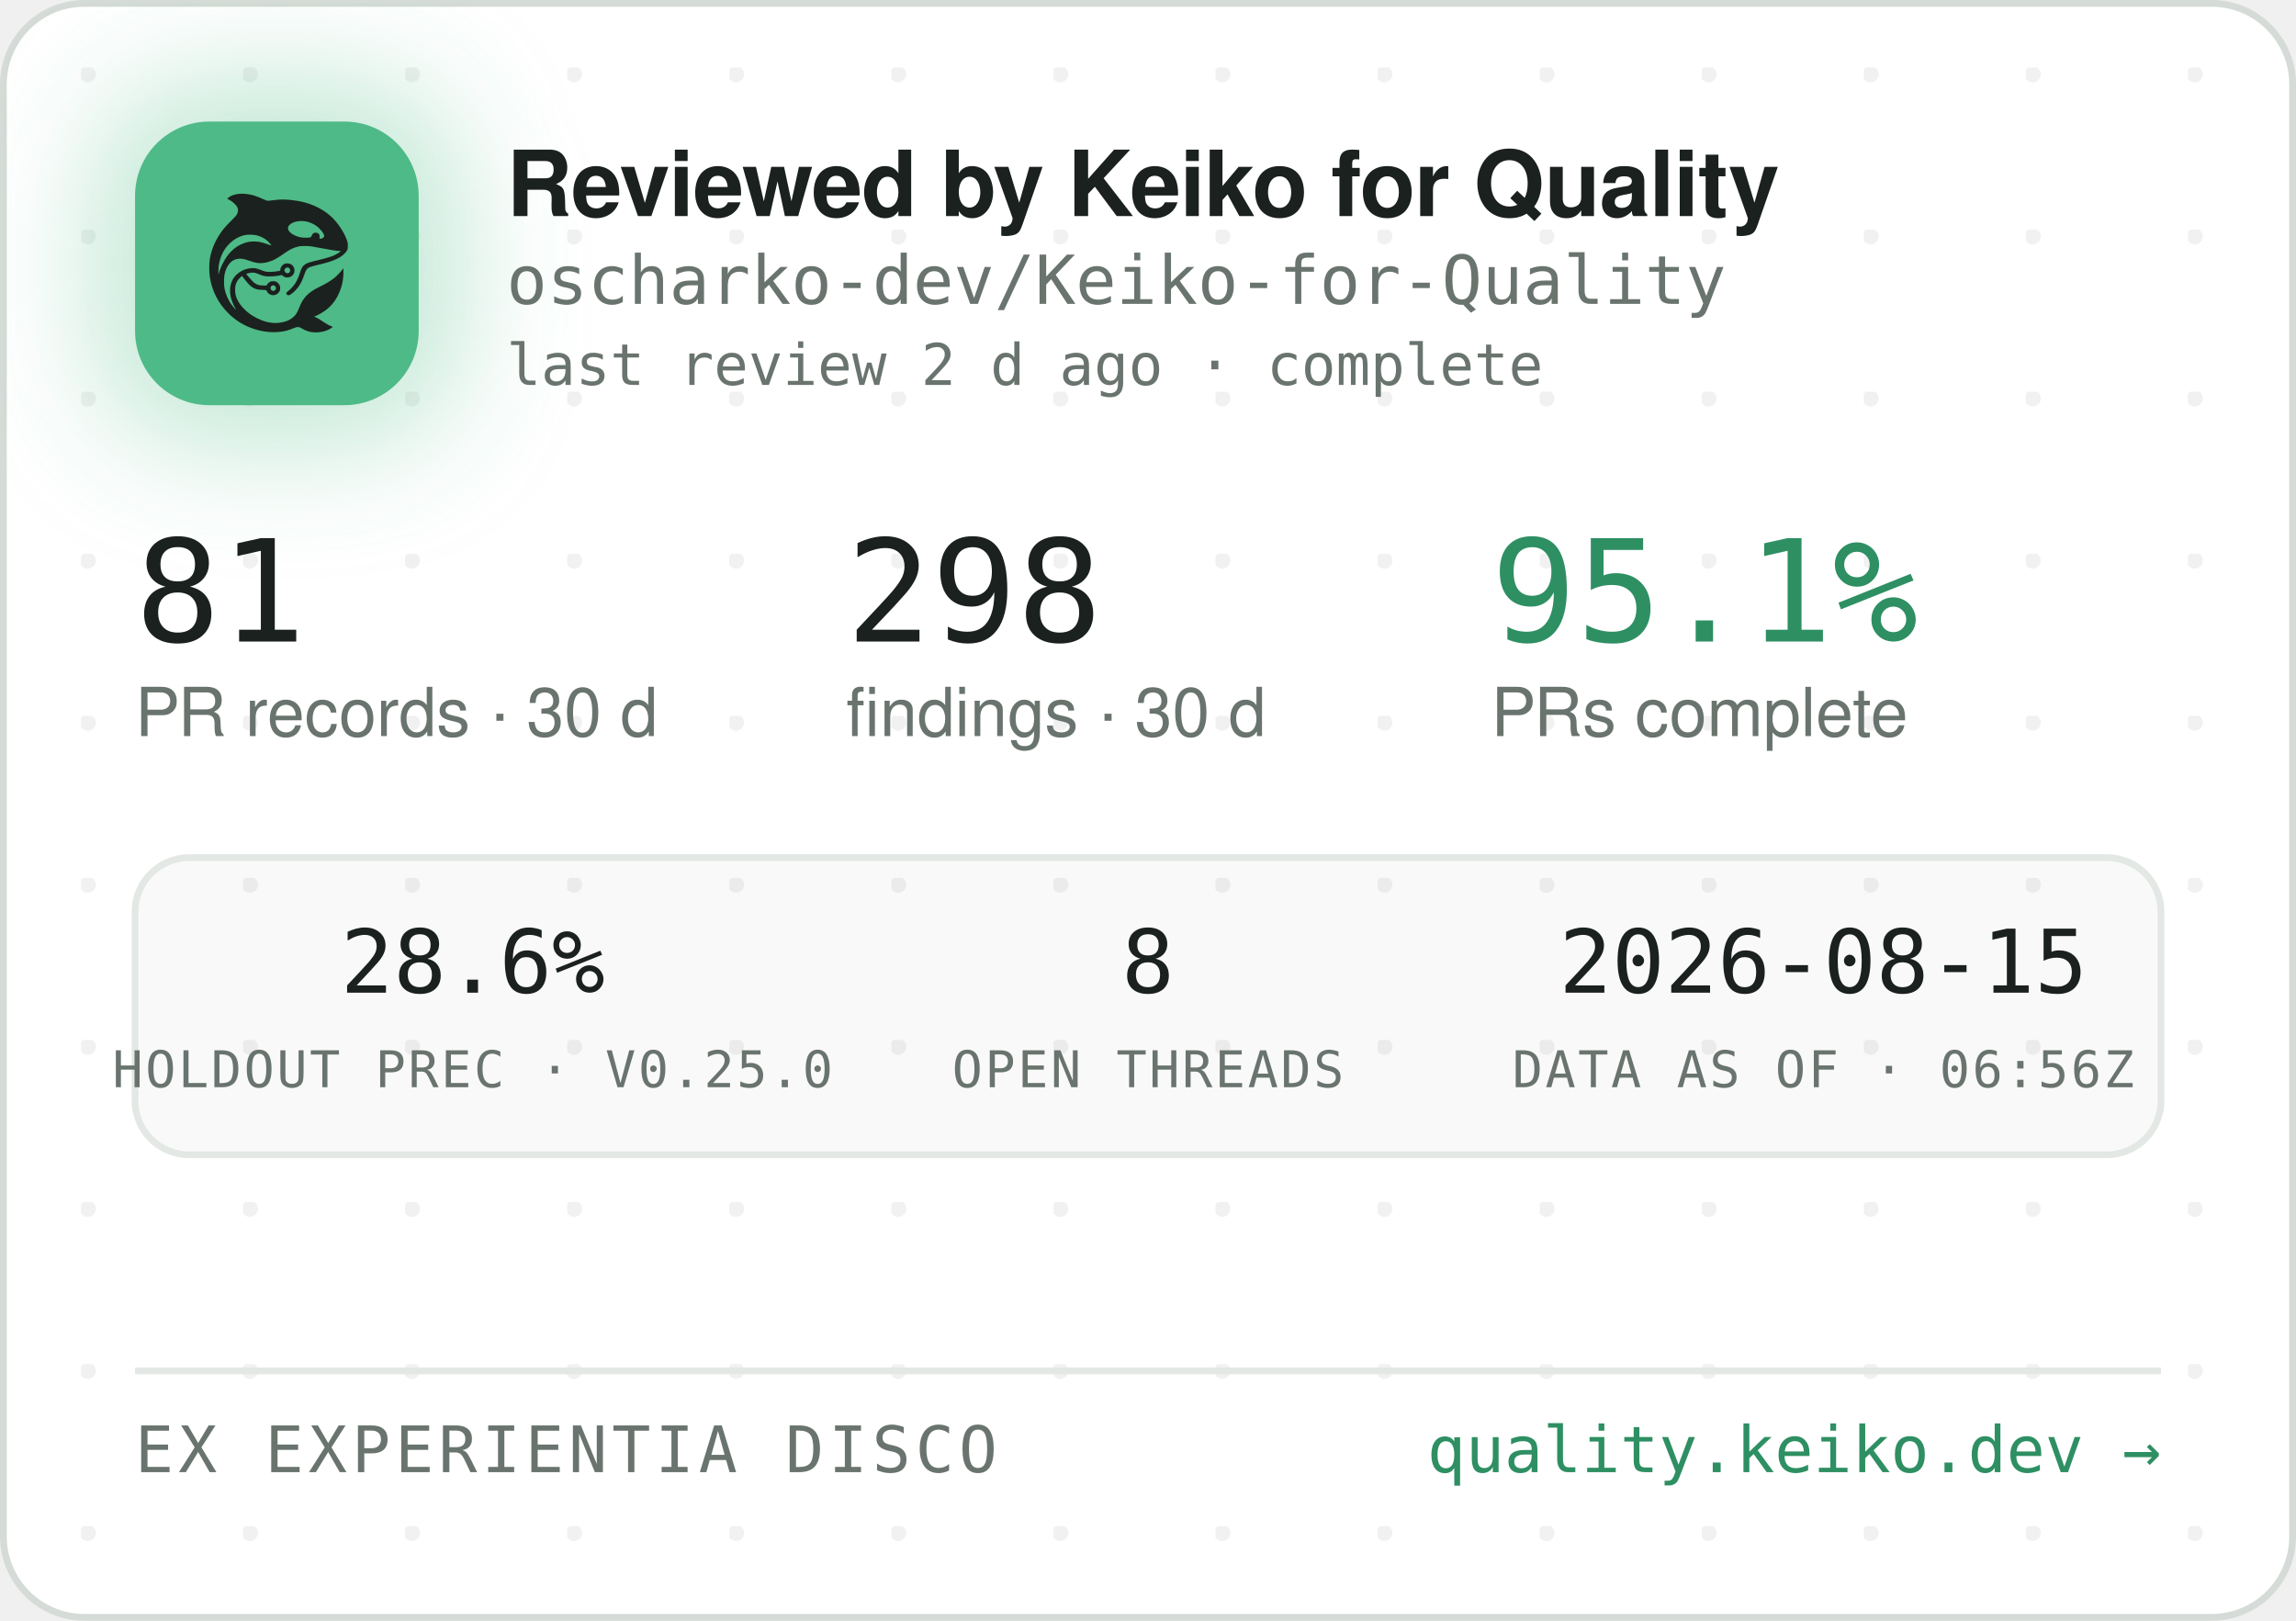
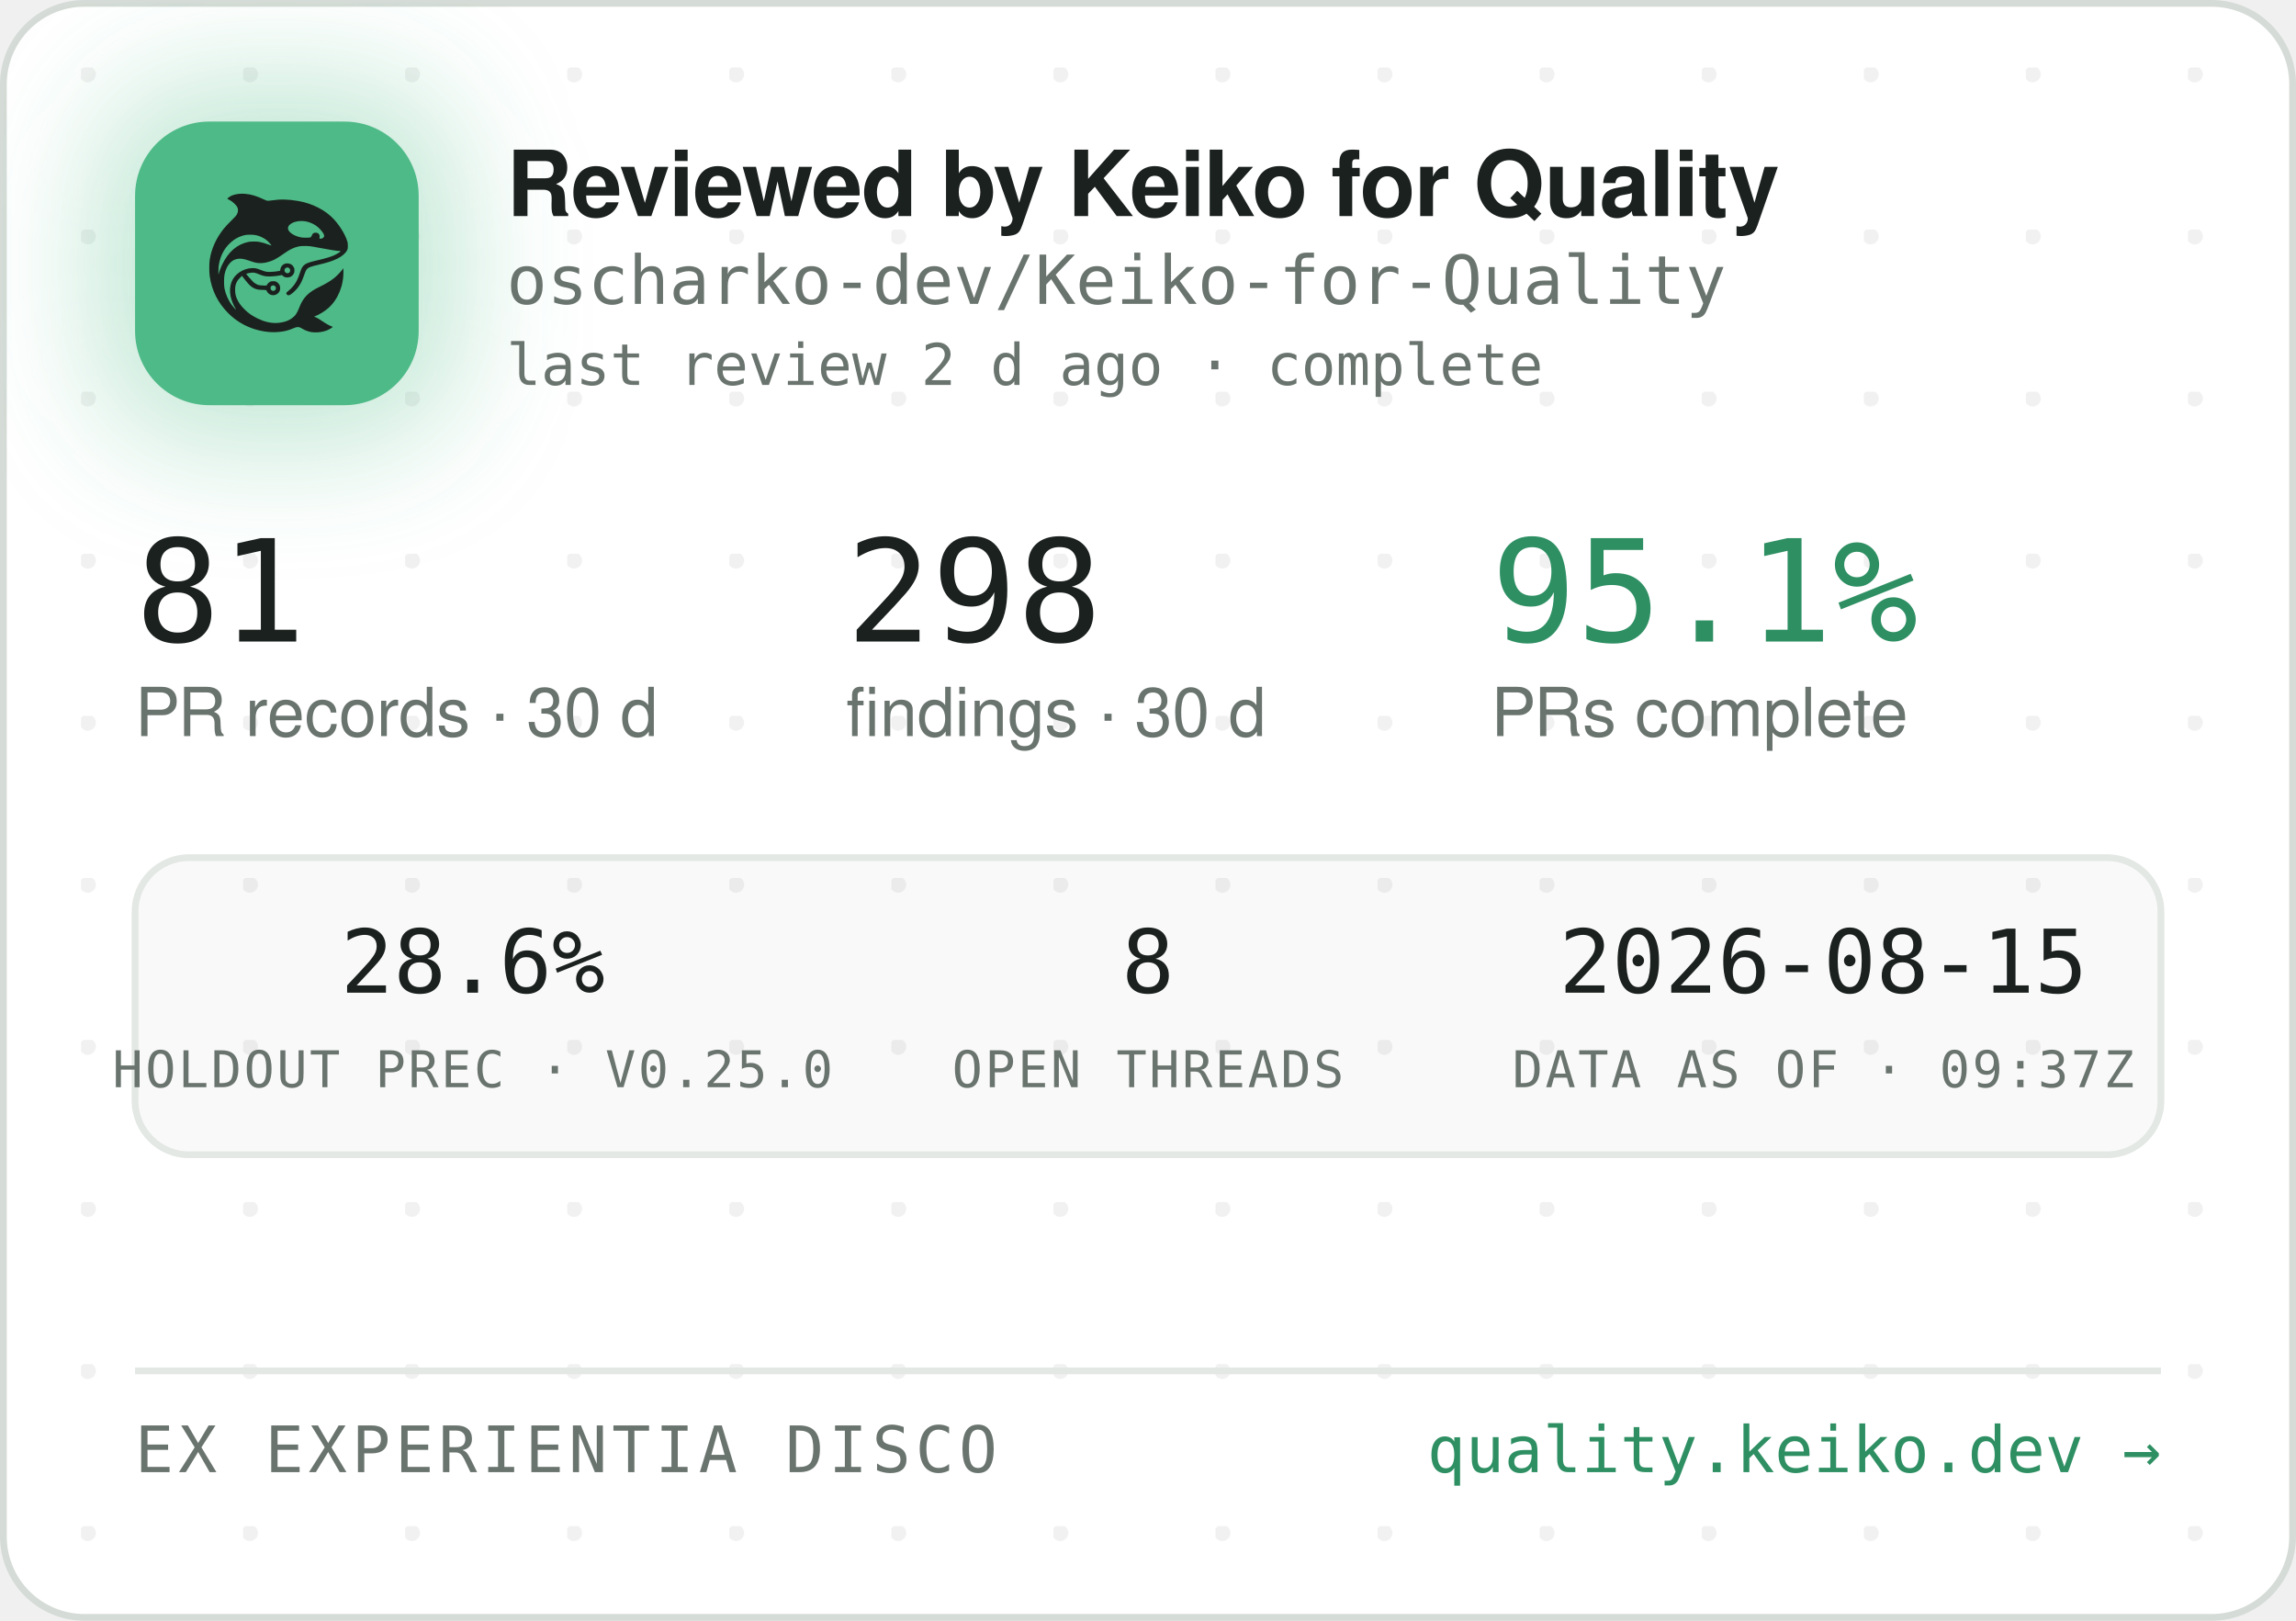
<svg xmlns="http://www.w3.org/2000/svg" width="340" height="240" viewBox="0 0 340 240" role="img" aria-label="Reviewed by Keiko for Quality — oscharko-dev/Keiko-for-Quality">
  <defs>
    <pattern id="dots" width="24" height="24" patternUnits="userSpaceOnUse" x="12" y="10">
      <circle cx="1" cy="1" r="1.2" fill="rgba(27,33,30,0.06)" />
    </pattern>
    <filter id="glow" x="-60%" y="-60%" width="220%" height="220%">
      <feGaussianBlur stdDeviation="9" />
    </filter>
    <clipPath id="card">
      <rect x="0.5" y="0.5" width="339" height="239" rx="12" />
    </clipPath>
  </defs>
  <rect x="0.5" y="0.5" width="339" height="239" rx="12" fill="#FFFFFF" stroke="#D5DBD6" />
  <rect x="0.5" y="0.5" width="339" height="239" rx="12" fill="url(#dots)" />
  <g clip-path="url(#card)">
    <rect x="14" y="12" width="54" height="54" rx="16" fill="rgba(78,186,135,0.35)" filter="url(#glow)" />
    <rect x="20" y="18" width="42" height="42" rx="11" fill="#4EBA87" />
    <g transform="translate(24,22) scale(0.03320312)">
      <g transform="translate(1024 0) scale(-1 1)">
        <g transform="translate(1024, 1024) scale(-0.1, -0.1)" fill="#1B211E" stroke="none">
          <path d="M3465 8223 c-144 -8 -314 -52 -408 -105 -69 -39 -146 -99 -146 -113 0 -5 30 -24 68 -42 146 -70 323 -229 377 -340 25 -49 29 -70 29 -138 -1 -72 -5 -88 -39 -160 -36 -75 -54 -95 -265 -305 -134 -132 -270 -279 -331 -355 -339 -425 -552 -896 -626 -1390 -25 -165 -25 -549 0 -720 92 -645 368 -1196 826 -1655 322 -324 710 -562 1145 -704 389 -126 793 -172 1155 -130 235 27 377 63 579 149 205 87 268 86 423 -7 102 -62 231 -115 335 -138 247 -56 562 -26 794 74 92 40 244 136 232 146 -4 3 -26 12 -48 19 -86 28 -246 116 -385 211 -162 112 -284 182 -357 207 l-48 17 40 15 c185 70 436 223 595 363 438 386 695 1014 678 1663 l-3 120 -50 -70 c-64 -90 -248 -280 -350 -362 -171 -136 -366 -255 -645 -391 -288 -140 -442 -243 -590 -391 -136 -137 -247 -316 -325 -526 -47 -127 -114 -262 -160 -326 -79 -107 -237 -224 -384 -283 -136 -55 -355 -96 -514 -96 -274 0 -548 71 -832 215 -242 123 -375 216 -553 389 -175 171 -287 332 -361 517 -44 114 -63 216 -63 359 0 152 17 233 74 350 35 70 59 102 136 179 l95 94 21 -29 c55 -75 219 -277 277 -338 171 -183 337 -256 582 -256 56 0 126 -3 155 -7 53 -6 54 -7 76 -57 30 -66 97 -128 172 -156 151 -57 318 11 395 160 33 62 34 193 3 261 -30 64 -88 125 -148 157 -44 23 -63 27 -141 27 -78 0 -97 -4 -140 -27 -58 -30 -131 -105 -141 -142 -6 -25 -8 -26 -93 -26 -47 0 -131 5 -186 10 -87 8 -111 15 -182 51 -45 22 -109 66 -143 96 -59 53 -326 361 -319 367 14 11 179 47 241 52 102 9 177 -7 318 -66 158 -66 243 -89 357 -99 157 -12 413 5 582 40 l93 19 44 -39 c59 -52 135 -75 228 -69 117 8 212 72 262 176 23 47 28 71 28 138 0 70 -4 89 -29 138 -55 110 -145 167 -270 174 -65 3 -91 0 -137 -18 -107 -40 -183 -140 -195 -257 l-6 -52 -51 -11 c-104 -23 -285 -41 -411 -42 -149 -1 -211 12 -402 88 -186 74 -256 88 -403 81 -193 -8 -377 -70 -546 -182 -342 -228 -485 -611 -399 -1064 30 -157 119 -388 209 -541 20 -35 35 -64 33 -66 -8 -8 -111 108 -190 214 -154 206 -278 489 -324 737 -28 154 -25 492 6 635 46 216 133 391 256 514 82 82 161 128 271 156 152 39 300 23 529 -57 217 -76 308 -101 410 -114 137 -17 284 -7 426 30 272 70 414 145 809 425 217 153 399 238 610 283 64 14 129 18 265 18 197 0 269 -9 615 -76 461 -89 843 -149 952 -149 41 0 41 0 23 -20 -28 -31 -169 -119 -254 -158 -167 -77 -388 -145 -716 -222 -399 -93 -508 -128 -608 -194 -102 -68 -160 -160 -217 -346 -35 -115 -102 -286 -149 -378 -85 -168 -227 -341 -377 -458 -105 -82 -115 -107 -69 -162 29 -34 65 -44 109 -29 86 29 261 181 371 322 126 162 201 309 295 581 61 176 90 232 145 283 62 57 163 93 470 165 439 104 640 169 863 278 206 100 368 240 434 375 32 67 33 71 33 198 -1 120 -3 138 -34 229 -98 294 -319 655 -573 936 -381 421 -968 723 -1618 834 -448 76 -767 83 -1169 25 -80 -12 -165 -19 -190 -17 -26 3 -90 26 -146 53 -343 162 -576 233 -842 255 -114 9 -141 10 -248 3z m2926 -1227 c164 -27 346 -102 485 -202 181 -129 354 -348 354 -448 0 -64 -75 -126 -154 -126 -60 0 -63 4 -52 70 8 50 7 65 -9 100 -29 64 -74 93 -151 98 -54 4 -70 1 -107 -21 -42 -25 -61 -52 -91 -129 -25 -64 -55 -73 -246 -73 -121 0 -187 5 -248 18 -318 70 -556 242 -556 402 0 218 388 374 775 311z m-2249 -611 c119 -21 208 -50 321 -106 114 -56 177 -100 266 -184 67 -63 157 -173 148 -181 -2 -3 -61 18 -130 45 -131 52 -298 100 -427 122 -113 20 -367 17 -470 -4 -502 -106 -885 -433 -1160 -992 -70 -142 -160 -379 -160 -424 0 -9 -5 -23 -11 -31 -13 -19 -5 316 10 410 80 482 295 846 661 1117 145 107 350 197 522 228 100 18 326 18 430 0z m1485 -1456 c95 -36 119 -159 42 -223 -78 -66 -209 -1 -209 104 0 60 33 100 99 121 36 10 36 10 68 -2z m-591 -822 c29 -26 37 -42 40 -77 6 -54 -9 -86 -55 -117 -41 -28 -70 -29 -119 -4 -44 22 -62 55 -62 112 0 51 13 75 53 99 50 31 101 26 143 -13z" />
        </g>
      </g>
    </g>
    <text x="75" y="32" font-family="-apple-system,'Segoe UI',Helvetica,Arial,sans-serif" font-size="13.5" font-weight="650" letter-spacing="-0.14" fill="#1B211E">Reviewed by Keiko for Quality</text>
    <text x="75" y="45" font-family="'JetBrains Mono',SFMono-Regular,Consolas,Menlo,monospace" font-size="10" fill="#6A746E">oscharko-dev/Keiko-for-Quality</text>
    <text x="75" y="57" font-family="'JetBrains Mono',SFMono-Regular,Consolas,Menlo,monospace" font-size="8.5" fill="#6A746E">last review 2 d ago · complete</text>
    <text x="20" y="95" font-family="'JetBrains Mono',SFMono-Regular,Consolas,Menlo,monospace" font-size="21" fill="#1B211E">81</text>
    <text x="20" y="109" font-family="-apple-system,'Segoe UI',Helvetica,Arial,sans-serif" font-size="10" fill="#6A746E">PR records · 30 d</text>
    <text x="125.3" y="95" font-family="'JetBrains Mono',SFMono-Regular,Consolas,Menlo,monospace" font-size="21" fill="#1B211E">298</text>
    <text x="125.3" y="109" font-family="-apple-system,'Segoe UI',Helvetica,Arial,sans-serif" font-size="10" fill="#6A746E">findings · 30 d</text>
    <text x="220.8" y="95" font-family="'JetBrains Mono',SFMono-Regular,Consolas,Menlo,monospace" font-size="21" fill="#2E8F63">95.1%</text>
    <text x="220.8" y="109" font-family="-apple-system,'Segoe UI',Helvetica,Arial,sans-serif" font-size="10" fill="#6A746E">PRs complete</text>
    <rect x="20" y="127" width="300" height="44" rx="8" fill="rgba(27,33,30,0.025)" stroke="#E3E8E4" />
    <text x="70" y="147" text-anchor="middle" font-family="'JetBrains Mono',SFMono-Regular,Consolas,Menlo,monospace" font-size="13" fill="#1B211E">28.6%</text>
    <text x="70" y="161" text-anchor="middle" font-family="'JetBrains Mono',SFMono-Regular,Consolas,Menlo,monospace" font-size="7.5" letter-spacing="0.35" fill="#6A746E">HOLDOUT PREC · V0.25.0</text>
    <text x="170" y="147" text-anchor="middle" font-family="'JetBrains Mono',SFMono-Regular,Consolas,Menlo,monospace" font-size="13" fill="#1B211E">8</text>
    <text x="170" y="161" text-anchor="middle" font-family="'JetBrains Mono',SFMono-Regular,Consolas,Menlo,monospace" font-size="7.5" letter-spacing="0.35" fill="#6A746E">OPEN THREADS</text>
    <text x="270" y="147" text-anchor="middle" font-family="'JetBrains Mono',SFMono-Regular,Consolas,Menlo,monospace" font-size="13" fill="#1B211E">2026-08-15</text>
-     <text x="270" y="161" text-anchor="middle" font-family="'JetBrains Mono',SFMono-Regular,Consolas,Menlo,monospace" font-size="7.5" letter-spacing="0.35" fill="#6A746E">DATA AS OF · 06:56Z</text>
+     <text x="270" y="161" text-anchor="middle" font-family="'JetBrains Mono',SFMono-Regular,Consolas,Menlo,monospace" font-size="7.5" letter-spacing="0.35" fill="#6A746E">DATA AS OF · 09:37Z</text>
    <line x1="20" y1="203" x2="320" y2="203" stroke="#E3E8E4" />
    <text x="20" y="218" font-family="'JetBrains Mono',SFMono-Regular,Consolas,Menlo,monospace" font-size="9.5" letter-spacing="0.7" fill="#6A746E">EX EXPERIENTIA DISCO</text>
    <text x="320" y="218" text-anchor="end" font-family="'JetBrains Mono',SFMono-Regular,Consolas,Menlo,monospace" font-size="9.5" fill="#2E8F63">quality.keiko.dev →</text>
  </g>
</svg>
